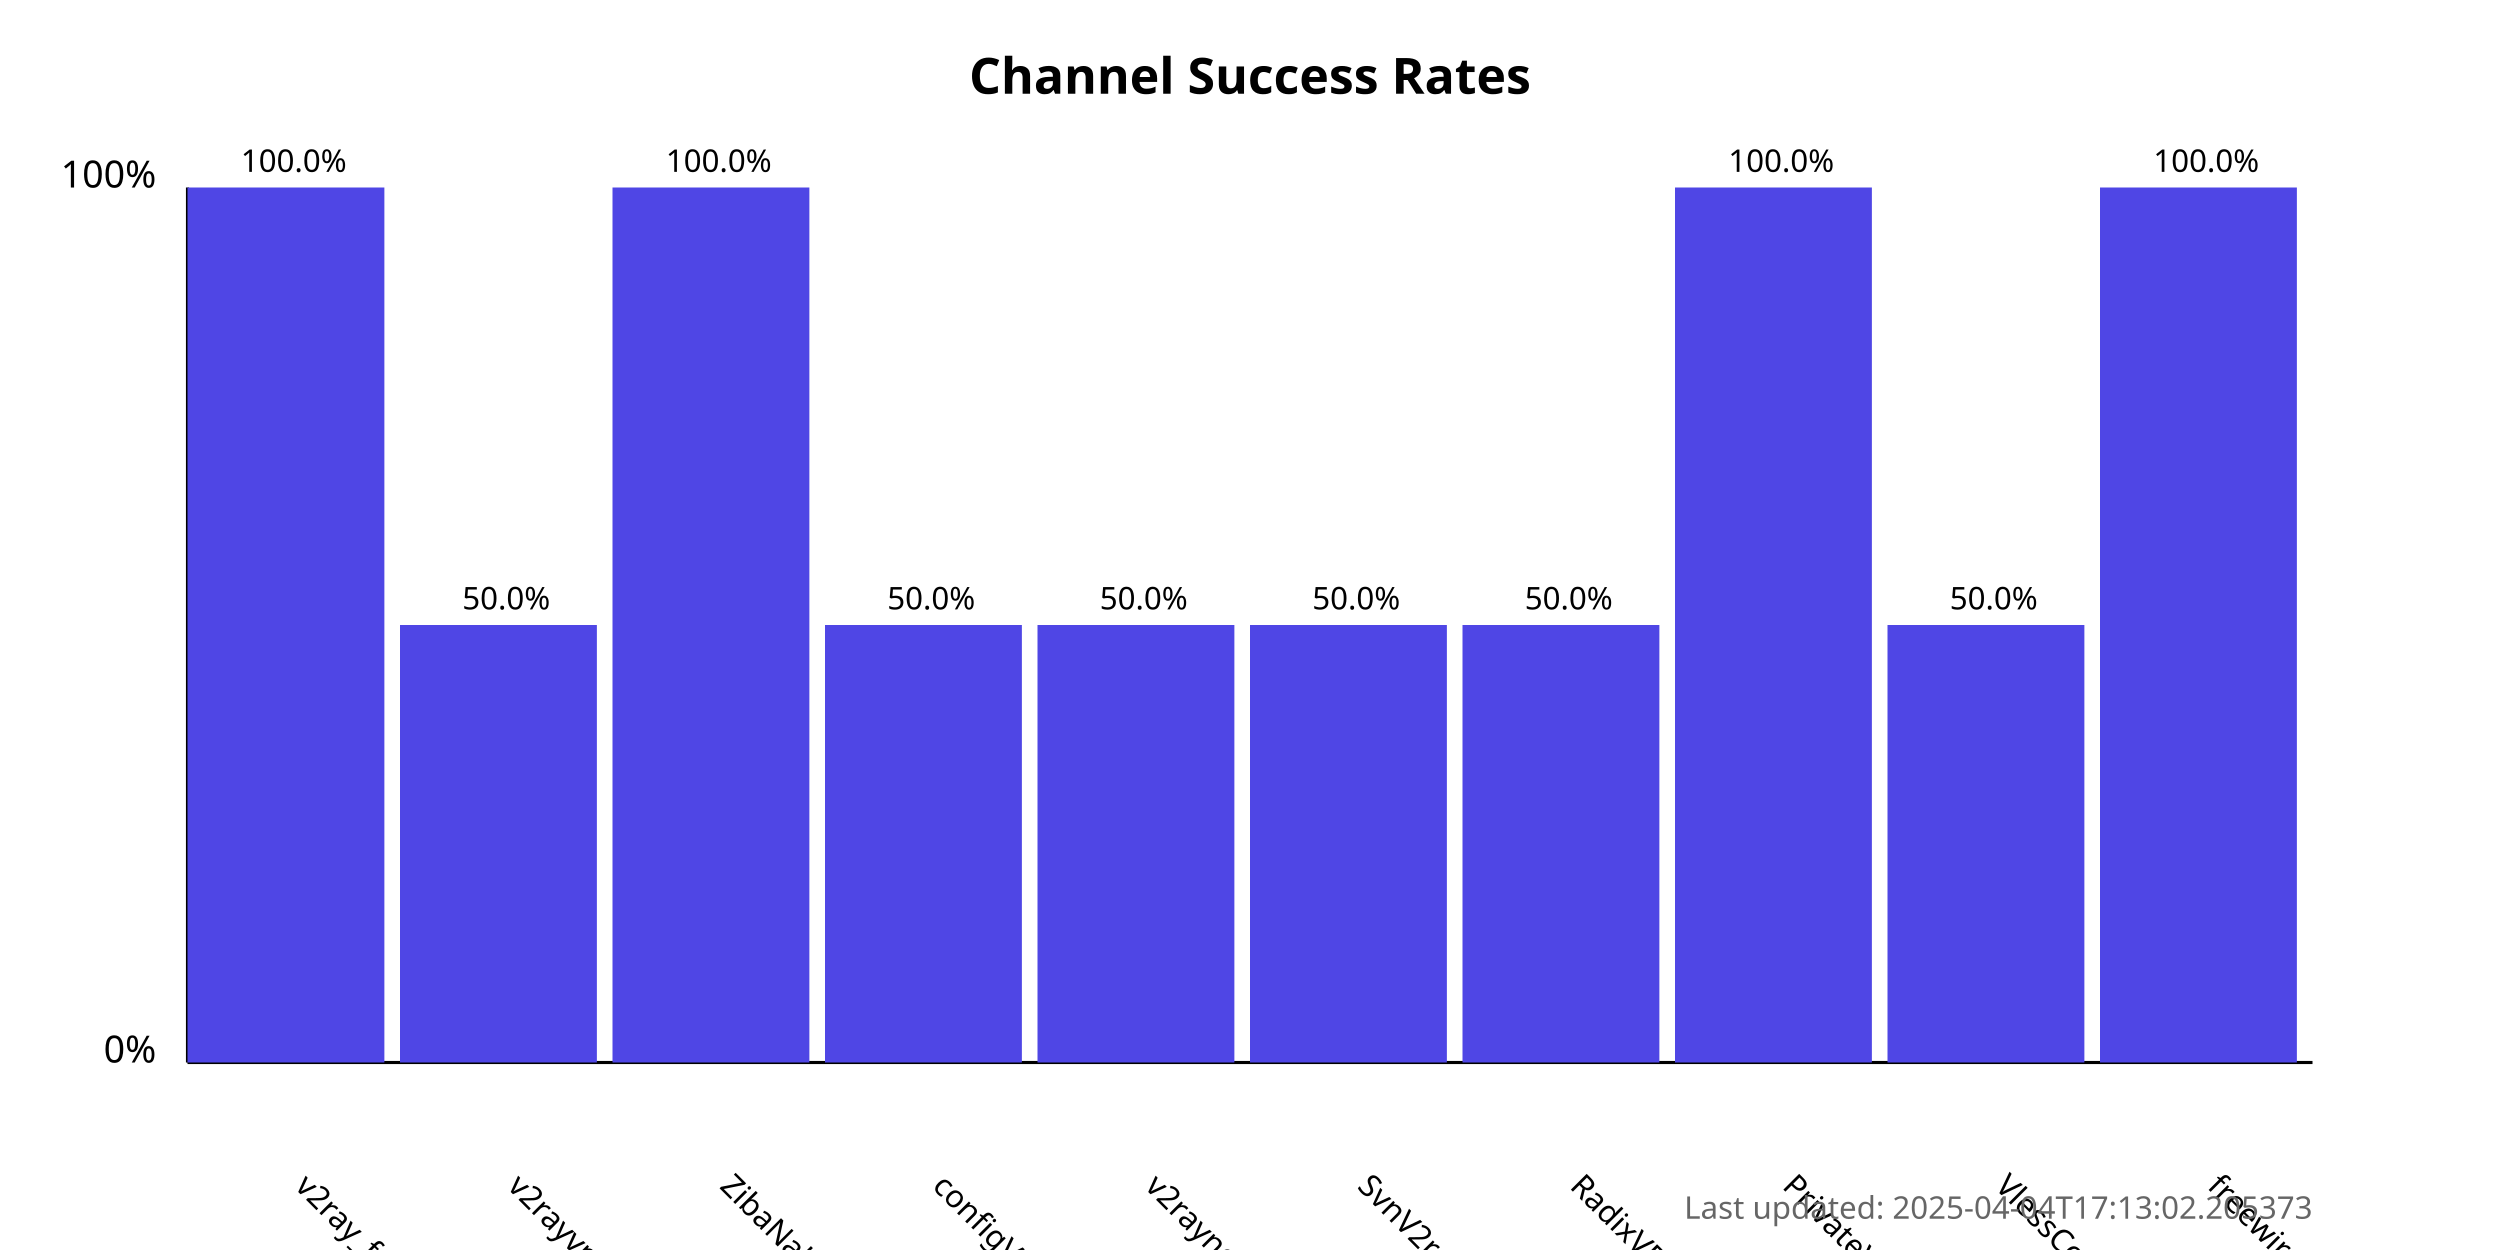
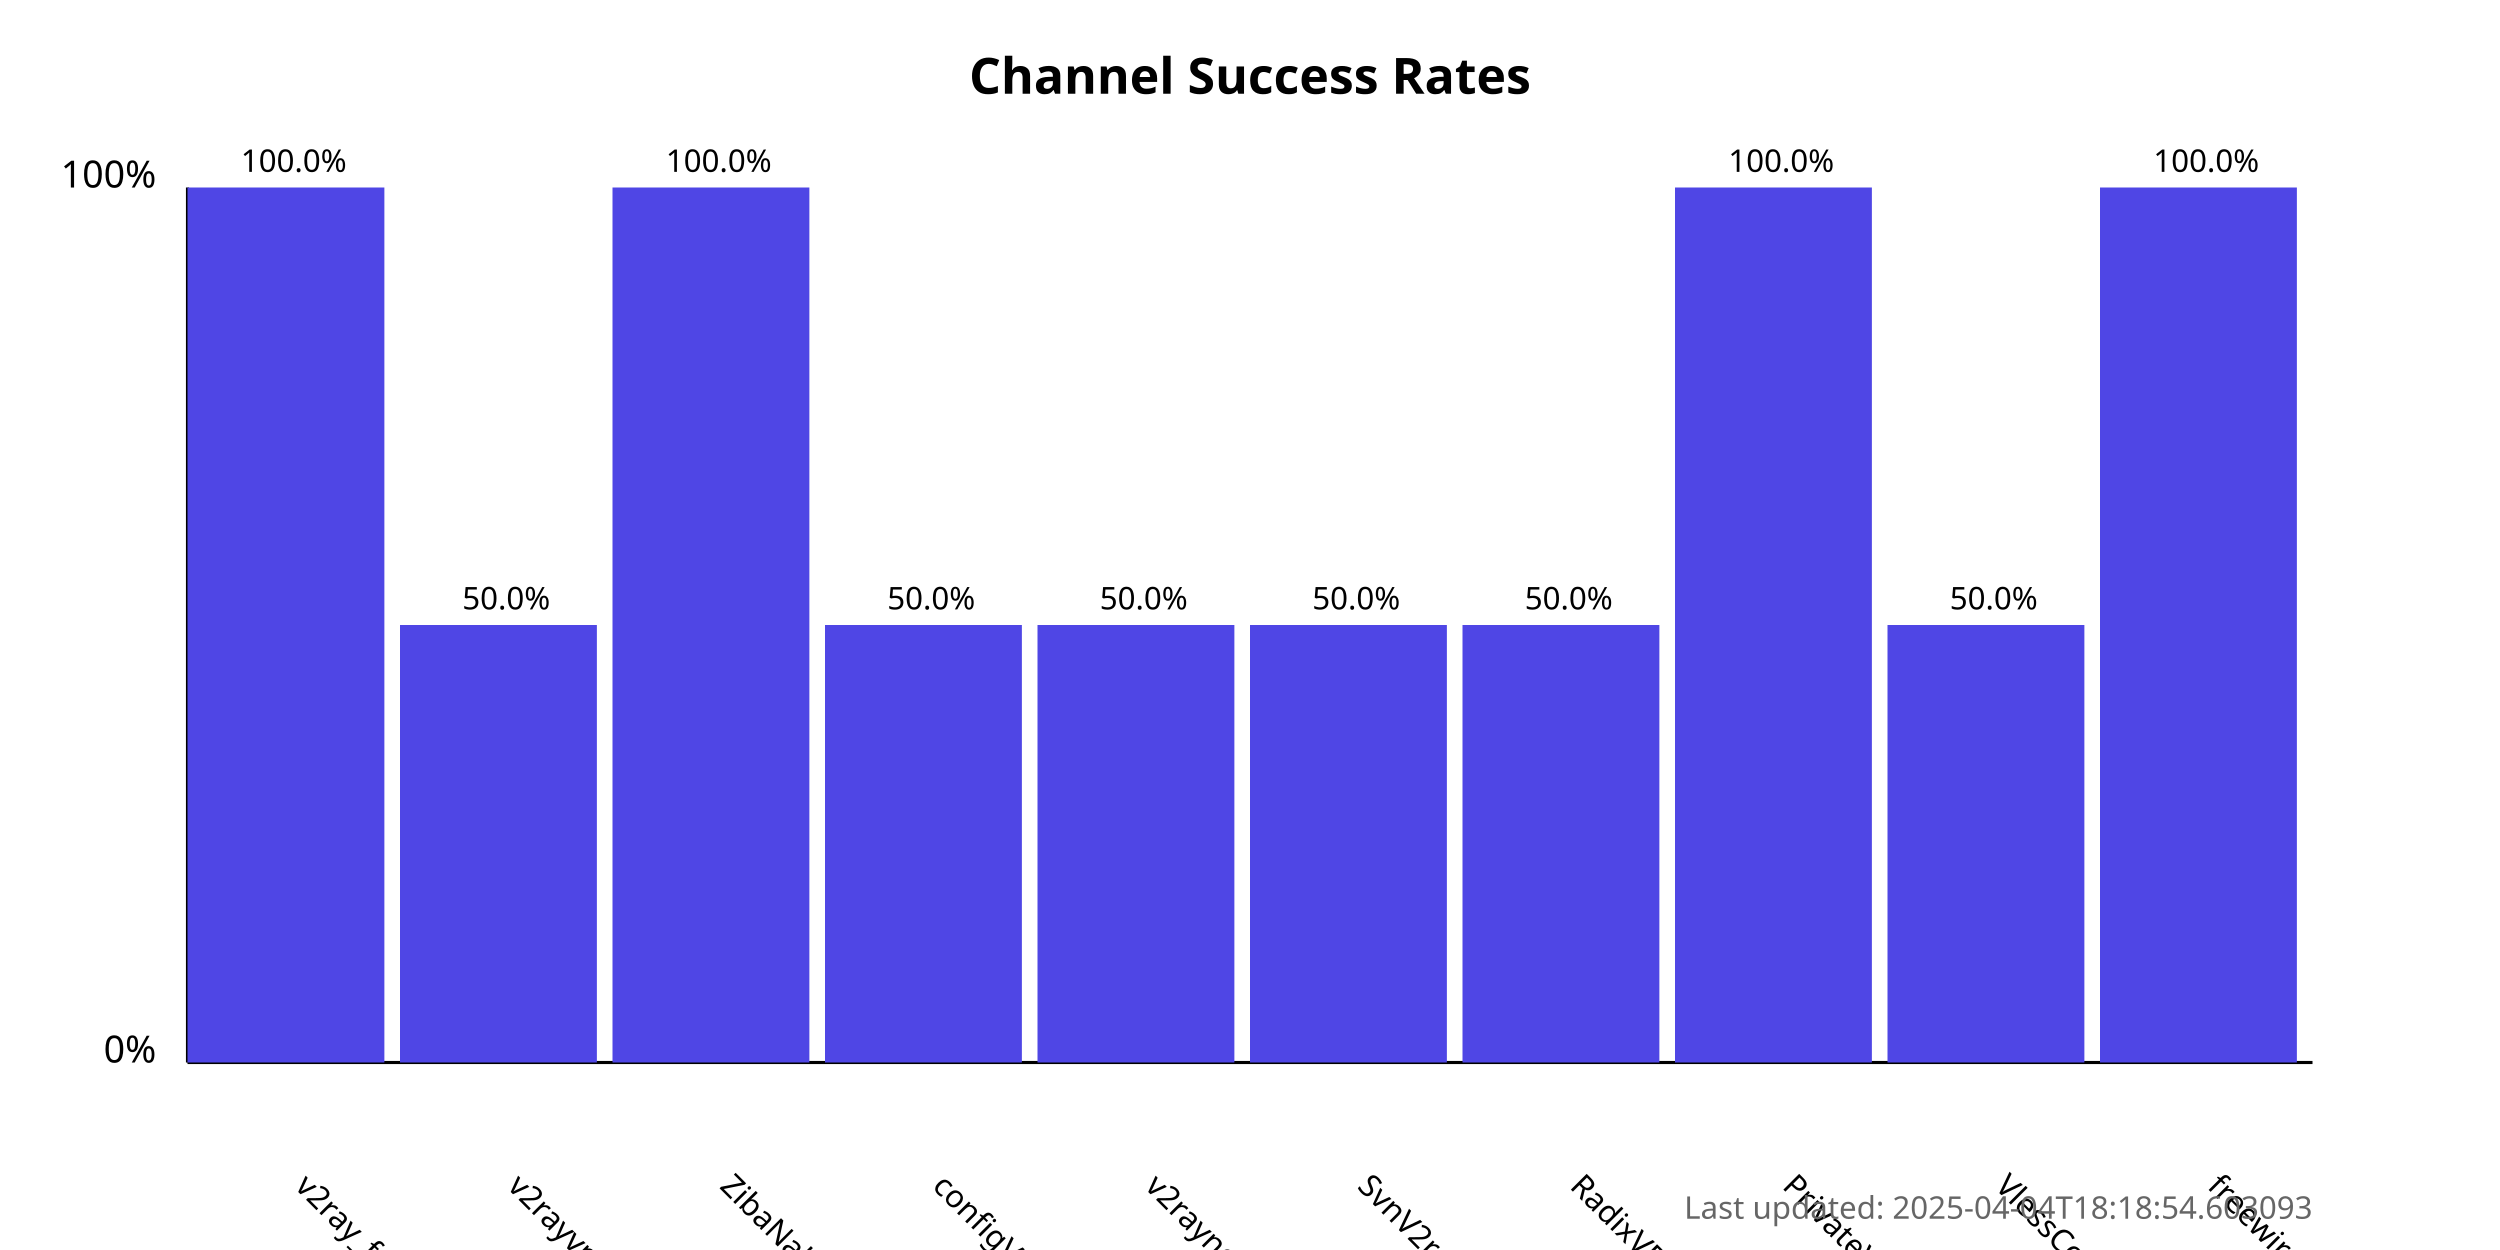
<svg xmlns="http://www.w3.org/2000/svg" width="800" height="400">
  <style>
            .chart-title { font: bold 16px sans-serif; }
            .axis-label { font: 12px sans-serif; }
            .tick-label { font: 10px sans-serif; }
            .bar { fill: #4f46e5; }
            .bar:hover { fill: #6366f1; }
            .timestamp { font: 10px sans-serif; fill: #666; }
        </style>
  <text x="400.0" y="30" text-anchor="middle" class="chart-title">
            Channel Success Rates
        </text>
  <line x1="60" y1="340" x2="60" y2="60" stroke="black" stroke-width="1" />
  <line x1="60" y1="340" x2="740" y2="340" stroke="black" stroke-width="1" />
  <text x="50" y="340" text-anchor="end" class="axis-label">0%</text>
  <text x="50" y="60" text-anchor="end" class="axis-label">100%</text>
  <g>
    <rect x="60" y="60.0" width="63.0" height="280.0" class="bar" />
    <text x="94.0" y="380" transform="rotate(45, 94.0, 380)" text-anchor="start" class="tick-label">
                v2ray_free_conf
            </text>
    <text x="94.0" y="55.0" text-anchor="middle" class="tick-label">
                100.0%
            </text>
  </g>
  <g>
    <rect x="128.0" y="200.0" width="63.0" height="140.0" class="bar" />
    <text x="162.0" y="380" transform="rotate(45, 162.0, 380)" text-anchor="start" class="tick-label">
                v2rayvpno
            </text>
    <text x="162.0" y="195.0" text-anchor="middle" class="tick-label">
                50.0%
            </text>
  </g>
  <g>
    <rect x="196.0" y="60.0" width="63.0" height="280.0" class="bar" />
    <text x="230.0" y="380" transform="rotate(45, 230.0, 380)" text-anchor="start" class="tick-label">
                ZibaNabz
            </text>
    <text x="230.0" y="55.0" text-anchor="middle" class="tick-label">
                100.0%
            </text>
  </g>
  <g>
    <rect x="264.0" y="200.0" width="63.0" height="140.0" class="bar" />
    <text x="298.0" y="380" transform="rotate(45, 298.0, 380)" text-anchor="start" class="tick-label">
                configV2rayForFree
            </text>
    <text x="298.0" y="195.0" text-anchor="middle" class="tick-label">
                50.0%
            </text>
  </g>
  <g>
    <rect x="332.0" y="200.0" width="63.0" height="140.0" class="bar" />
    <text x="366.0" y="380" transform="rotate(45, 366.0, 380)" text-anchor="start" class="tick-label">
                v2rayngvpn
            </text>
    <text x="366.0" y="195.0" text-anchor="middle" class="tick-label">
                50.0%
            </text>
  </g>
  <g>
    <rect x="400.0" y="200.0" width="63.0" height="140.0" class="bar" />
    <text x="434.0" y="380" transform="rotate(45, 434.0, 380)" text-anchor="start" class="tick-label">
                SvnV2ray
            </text>
    <text x="434.0" y="195.0" text-anchor="middle" class="tick-label">
                50.0%
            </text>
  </g>
  <g>
    <rect x="468.0" y="200.0" width="63.0" height="140.0" class="bar" />
    <text x="502.0" y="380" transform="rotate(45, 502.0, 380)" text-anchor="start" class="tick-label">
                RadixVPN
            </text>
    <text x="502.0" y="195.0" text-anchor="middle" class="tick-label">
                50.0%
            </text>
  </g>
  <g>
    <rect x="536.0" y="60.0" width="63.0" height="280.0" class="bar" />
    <text x="570.0" y="380" transform="rotate(45, 570.0, 380)" text-anchor="start" class="tick-label">
                PrivateVPNs
            </text>
    <text x="570.0" y="55.0" text-anchor="middle" class="tick-label">
                100.0%
            </text>
  </g>
  <g>
    <rect x="604.0" y="200.0" width="63.0" height="140.0" class="bar" />
    <text x="638.0" y="380" transform="rotate(45, 638.0, 380)" text-anchor="start" class="tick-label">
                VlessConfig
            </text>
    <text x="638.0" y="195.0" text-anchor="middle" class="tick-label">
                50.0%
            </text>
  </g>
  <g>
    <rect x="672.0" y="60.0" width="63.0" height="280.0" class="bar" />
    <text x="706.0" y="380" transform="rotate(45, 706.0, 380)" text-anchor="start" class="tick-label">
                freewireguard
            </text>
    <text x="706.0" y="55.0" text-anchor="middle" class="tick-label">
                100.0%
            </text>
  </g>
  <text x="740" y="390" text-anchor="end" class="timestamp">
-             Last updated: 2025-04-04T17:13:02.205373
+             Last updated: 2025-04-04T18:18:54.603093
        </text>
</svg>
